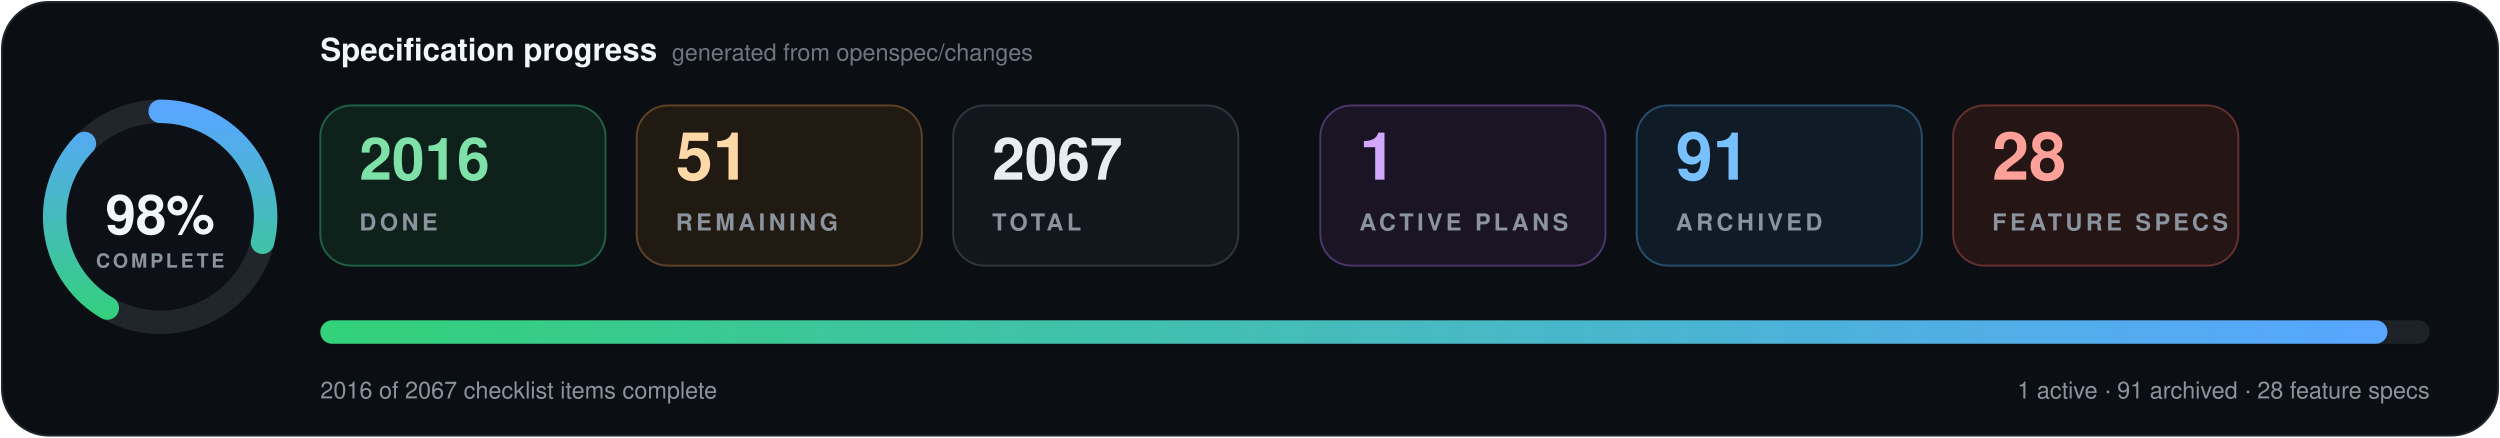
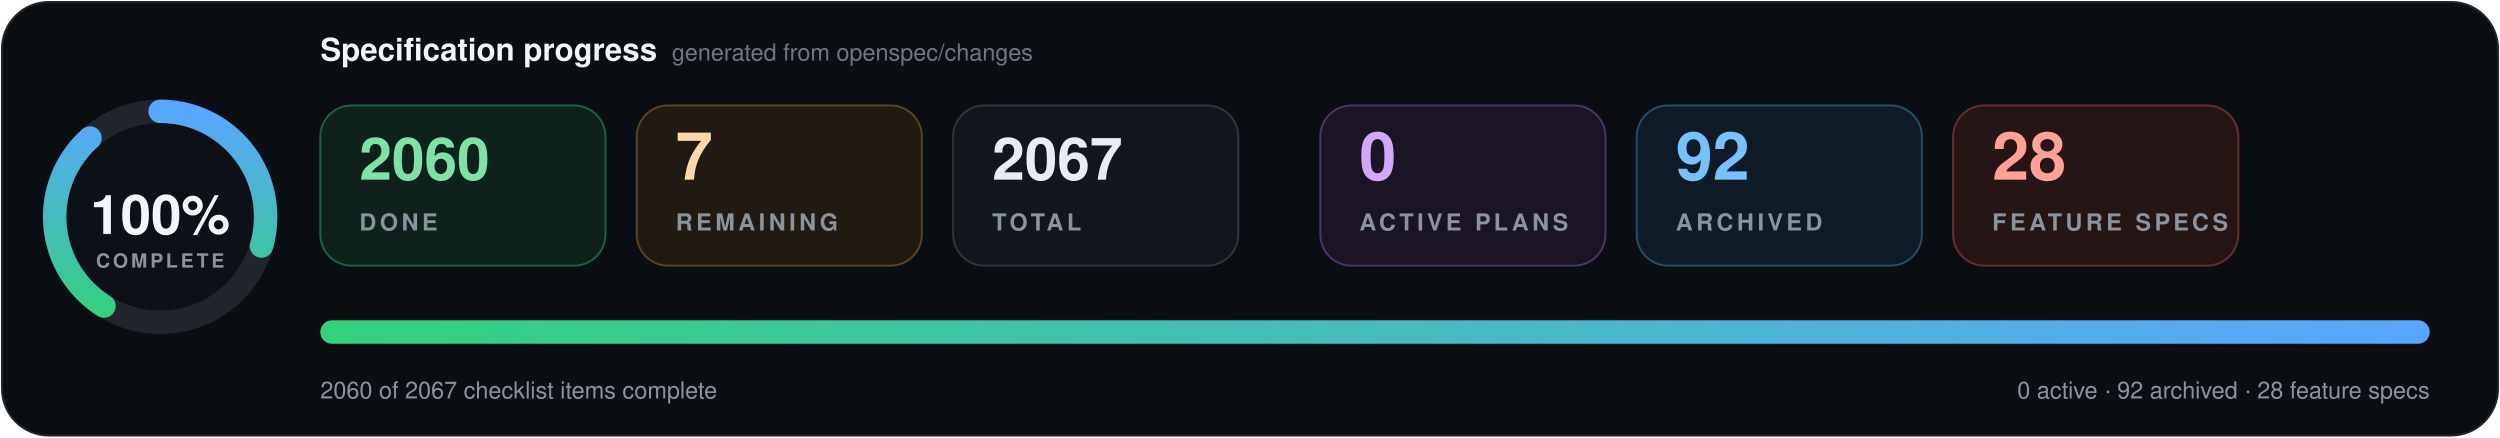
- <svg xmlns="http://www.w3.org/2000/svg" data-cache-version="1788354631" width="1280" height="224" viewBox="0 0 1280 224" role="img" aria-labelledby="title description" font-family="system-ui, -apple-system, BlinkMacSystemFont, 'Segoe UI', Helvetica, Arial, sans-serif" font-variant-numeric="tabular-nums">
+ <svg xmlns="http://www.w3.org/2000/svg" data-cache-version="1788355370" width="1280" height="224" viewBox="0 0 1280 224" role="img" aria-labelledby="title description" font-family="system-ui, -apple-system, BlinkMacSystemFont, 'Segoe UI', Helvetica, Arial, sans-serif" font-variant-numeric="tabular-nums">
  <defs>
    <linearGradient id="progress" x1="0" x2="1">
      <stop offset="0" stop-color="#33d17a" />
      <stop offset="1" stop-color="#58a6ff" />
    </linearGradient>
    <filter id="shadow" x="-10%" y="-20%" width="120%" height="150%">
      <feDropShadow dx="0" dy="7" stdDeviation="9" flood-color="#000" flood-opacity=".28" />
    </filter>
  </defs>
  <rect x="1" y="1" width="1278" height="222" rx="24" fill="#0b0f14" stroke="#21262d" />
  <g transform="translate(82 111)">
    <circle r="54" fill="#0d1117" stroke="#21262d" stroke-width="12" />
-     <circle r="54" fill="none" stroke="url(#progress)" stroke-width="12" stroke-linecap="round" pathLength="100" stroke-dasharray="98 100" transform="rotate(-90)" />
-     <text y="-1" text-anchor="middle" dominant-baseline="middle" fill="#f0f6fc" font-size="28" font-weight="800">98%</text>
+     <circle r="54" fill="none" stroke="url(#progress)" stroke-width="12" stroke-linecap="round" pathLength="100" stroke-dasharray="100 100" transform="rotate(-90)" />
+     <text y="-1" text-anchor="middle" dominant-baseline="middle" fill="#f0f6fc" font-size="28" font-weight="800">100%</text>
    <text y="26" text-anchor="middle" fill="#8b949e" font-size="10" font-weight="700" letter-spacing="1.5">COMPLETE</text>
  </g>
  <text x="164" y="31" fill="#f0f6fc" font-size="16" font-weight="750">Specification progress</text>
  <text x="344" y="31" fill="#6e7681" font-size="12">generated from openspec/changes</text>
  <g transform="translate(164 54)">
    <rect width="146" height="82" rx="16" fill="#0f211b" stroke="#1f5f46" />
-     <text x="20" y="38" fill="#7ee2a8" font-size="30" font-weight="750">2016</text>
+     <text x="20" y="38" fill="#7ee2a8" font-size="30" font-weight="750">2060</text>
    <text x="20" y="64" fill="#8b949e" font-size="12" font-weight="700" letter-spacing="1.8">DONE</text>
  </g>
  <g transform="translate(326 54)">
    <rect width="146" height="82" rx="16" fill="#211a13" stroke="#5d4225" />
-     <text x="20" y="38" fill="#ffd8a8" font-size="34" font-weight="750">51</text>
+     <text x="20" y="38" fill="#ffd8a8" font-size="34" font-weight="750">7</text>
    <text x="20" y="64" fill="#8b949e" font-size="12" font-weight="700" letter-spacing="1.8">REMAINING</text>
  </g>
  <g transform="translate(488 54)">
    <rect width="146" height="82" rx="16" fill="#12171d" stroke="#30363d" />
    <text x="20" y="38" fill="#e6edf3" font-size="30" font-weight="750">2067</text>
    <text x="20" y="64" fill="#8b949e" font-size="12" font-weight="700" letter-spacing="1.8">TOTAL</text>
  </g>
  <g transform="translate(676 54)">
    <rect width="146" height="82" rx="16" fill="#1a1424" stroke="#4c3569" />
-     <text x="20" y="38" fill="#d2a8ff" font-size="34" font-weight="750">1</text>
+     <text x="20" y="38" fill="#d2a8ff" font-size="34" font-weight="750">0</text>
    <text x="20" y="64" fill="#8b949e" font-size="12" font-weight="700" letter-spacing="1.8">ACTIVE PLANS</text>
  </g>
  <g transform="translate(838 54)">
    <rect width="146" height="82" rx="16" fill="#0f1c27" stroke="#274d69" />
-     <text x="20" y="38" fill="#79c0ff" font-size="34" font-weight="750">91</text>
+     <text x="20" y="38" fill="#79c0ff" font-size="34" font-weight="750">92</text>
    <text x="20" y="64" fill="#8b949e" font-size="12" font-weight="700" letter-spacing="1.8">ARCHIVED</text>
  </g>
  <g transform="translate(1000 54)">
    <rect width="146" height="82" rx="16" fill="#251514" stroke="#65302d" />
    <text x="20" y="38" fill="#ffa198" font-size="34" font-weight="750">28</text>
    <text x="20" y="64" fill="#8b949e" font-size="12" font-weight="700" letter-spacing="1.8">FEATURE SPECS</text>
  </g>
  <g filter="url(#shadow)">
    <rect x="164" y="164" width="1080" height="12" rx="6" fill="#1b2128" />
-     <rect x="164" y="164" width="1058.4" height="12" rx="6" fill="url(#progress)" />
+     <rect x="164" y="164" width="1080" height="12" rx="6" fill="url(#progress)" />
  </g>
-   <text x="164" y="204" fill="#8b949e" font-size="12">2016 of 2067 checklist items complete</text>
-   <text x="1244" y="204" text-anchor="end" fill="#8b949e" font-size="12">1 active · 91 archived · 28 feature specs</text>
+   <text x="164" y="204" fill="#8b949e" font-size="12">2060 of 2067 checklist items complete</text>
+   <text x="1244" y="204" text-anchor="end" fill="#8b949e" font-size="12">0 active · 92 archived · 28 feature specs</text>
</svg>
